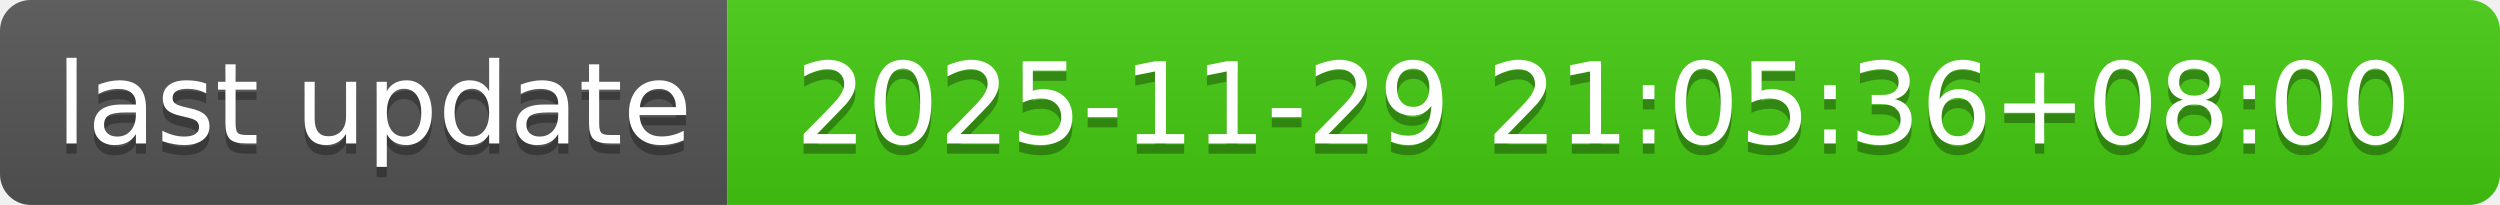
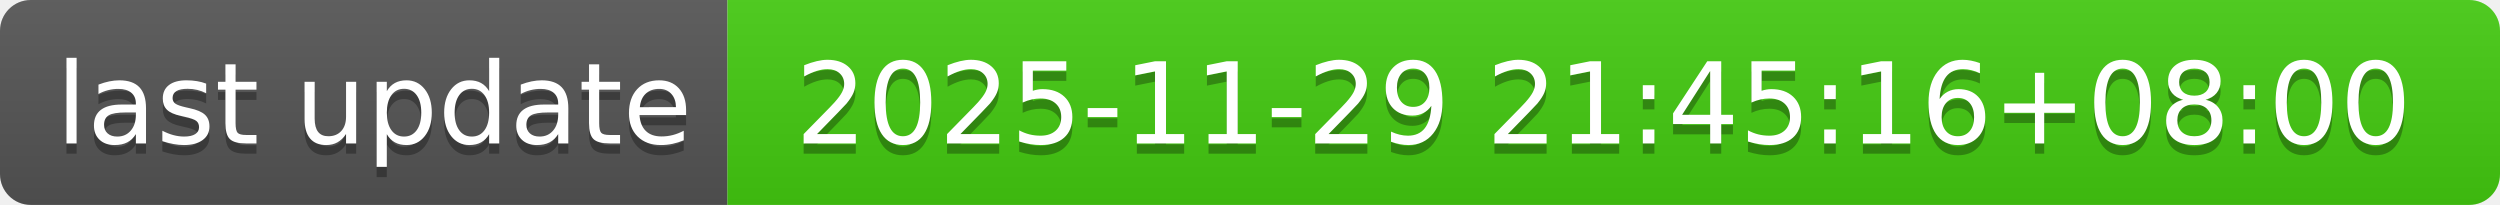
- <svg xmlns="http://www.w3.org/2000/svg" width="244" height="20" role="img" aria-label="last update: 2025-11-29 21:05:36+08:00">
+ <svg xmlns="http://www.w3.org/2000/svg" width="244" height="20" role="img" aria-label="last update: 2025-11-29 21:45:16+08:00">
  <linearGradient id="s" x2="0" y2="100%">
    <stop offset="0" stop-color="#bbb" stop-opacity=".1" />
    <stop offset="1" stop-opacity=".1" />
  </linearGradient>
  <clipPath id="r">
    <rect width="244" height="20" rx="3" fill="#fff" />
  </clipPath>
  <g clip-path="url(#r)">
    <rect width="71" height="20" fill="#555" />
    <rect x="71" width="173" height="20" fill="#4c1" />
    <rect width="244" height="20" fill="url(#s)" />
  </g>
  <g fill="#fff" text-anchor="middle" font-family="Verdana,Geneva,DejaVu Sans,sans-serif" text-rendering="geometricPrecision" font-size="110">
    <text aria-hidden="true" x="365" y="150" fill="#010101" fill-opacity=".3" transform="scale(.1)" textLength="610">last update</text>
    <text x="365" y="140" transform="scale(.1)" fill="#fff" textLength="610">last update</text>
-     <text aria-hidden="true" x="1565" y="150" fill="#010101" fill-opacity=".3" transform="scale(.1)" textLength="1630">2025-11-29 21:05:36+08:00</text>
-     <text x="1565" y="140" transform="scale(.1)" fill="#fff" textLength="1630">2025-11-29 21:05:36+08:00</text>
+     <text aria-hidden="true" x="1565" y="150" fill="#010101" fill-opacity=".3" transform="scale(.1)" textLength="1630">2025-11-29 21:45:16+08:00</text>
+     <text x="1565" y="140" transform="scale(.1)" fill="#fff" textLength="1630">2025-11-29 21:45:16+08:00</text>
  </g>
</svg>
